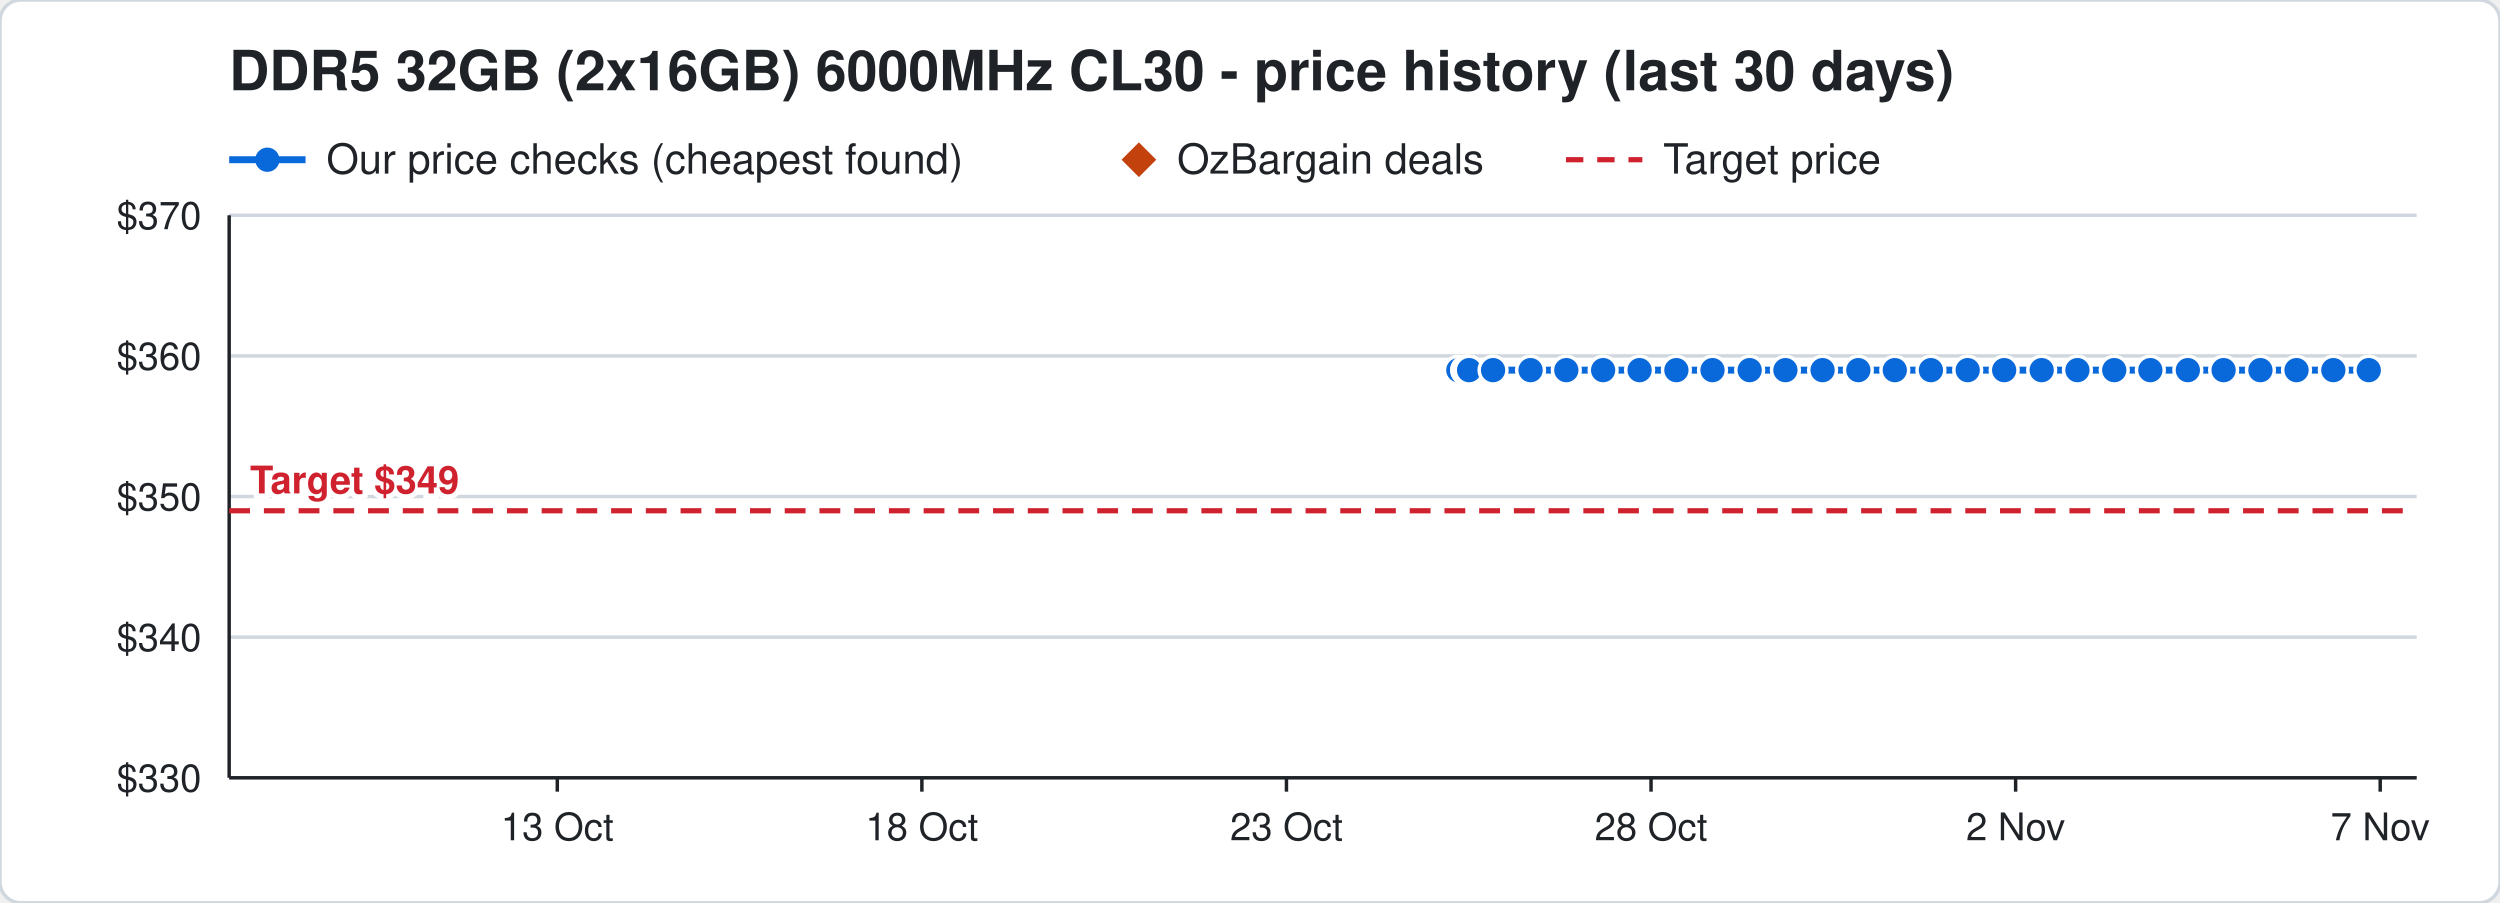
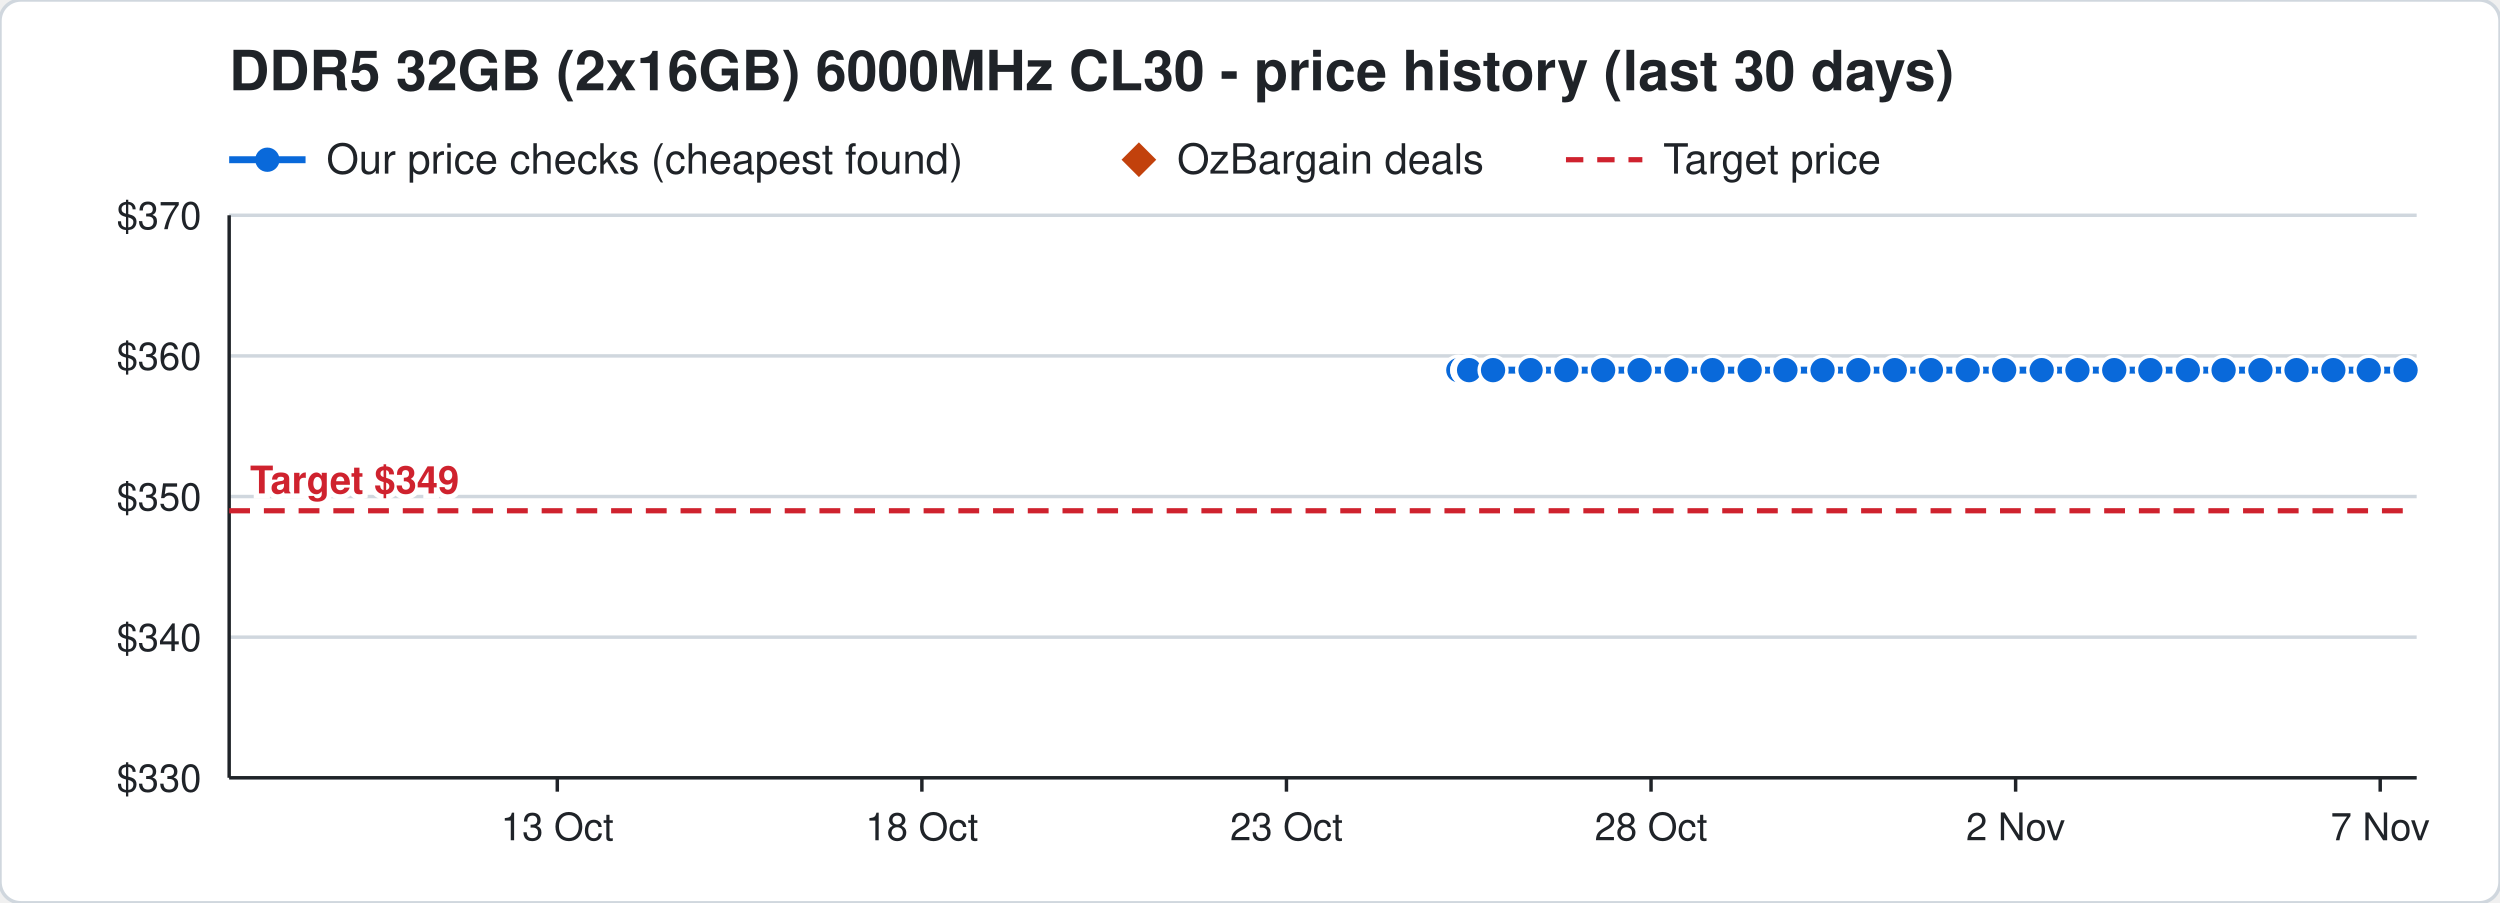
<svg xmlns="http://www.w3.org/2000/svg" width="720" height="260" viewBox="0 0 720 260" font-family="Segoe UI, Helvetica, Arial, sans-serif">
  <rect width="720" height="260" rx="6" fill="#ffffff" stroke="#d0d7de" />
  <text x="66" y="26" font-size="16" font-weight="700" fill="#1f2328">DDR5 32GB (2x16GB) 6000MHz CL30 - price history (last 30 days)</text>
  <line x1="66" y1="46" x2="88" y2="46" stroke="#0969da" stroke-width="2" />
  <circle cx="77" cy="46" r="3.5" fill="#0969da" />
  <text x="94" y="50" font-size="12" fill="#1f2328">Our price checks (cheapest found)</text>
  <path d="M328 41 l5 5 l-5 5 l-5 -5 z" fill="#c2410c" />
  <text x="339" y="50" font-size="12" fill="#1f2328">OzBargain deals</text>
  <line x1="451" y1="46" x2="473" y2="46" stroke="#cf222e" stroke-width="1.5" stroke-dasharray="5 4" />
  <text x="479" y="50" font-size="12" fill="#1f2328">Target price</text>
  <line x1="66" y1="224.0" x2="696" y2="224.0" stroke="#d0d7de" />
  <text x="58" y="228.0" font-size="11" text-anchor="end" fill="#1f2328">$330</text>
  <line x1="66" y1="183.5" x2="696" y2="183.5" stroke="#d0d7de" />
  <text x="58" y="187.5" font-size="11" text-anchor="end" fill="#1f2328">$340</text>
  <line x1="66" y1="143.0" x2="696" y2="143.0" stroke="#d0d7de" />
  <text x="58" y="147.0" font-size="11" text-anchor="end" fill="#1f2328">$350</text>
  <line x1="66" y1="102.5" x2="696" y2="102.5" stroke="#d0d7de" />
  <text x="58" y="106.5" font-size="11" text-anchor="end" fill="#1f2328">$360</text>
  <line x1="66" y1="62.0" x2="696" y2="62.0" stroke="#d0d7de" />
  <text x="58" y="66.0" font-size="11" text-anchor="end" fill="#1f2328">$370</text>
  <line x1="685.5" y1="224" x2="685.5" y2="228" stroke="#1f2328" />
  <text x="685.5" y="242" font-size="11" text-anchor="middle" fill="#1f2328">7 Nov</text>
  <line x1="580.5" y1="224" x2="580.5" y2="228" stroke="#1f2328" />
  <text x="580.5" y="242" font-size="11" text-anchor="middle" fill="#1f2328">2 Nov</text>
  <line x1="475.5" y1="224" x2="475.5" y2="228" stroke="#1f2328" />
  <text x="475.5" y="242" font-size="11" text-anchor="middle" fill="#1f2328">28 Oct</text>
  <line x1="370.5" y1="224" x2="370.5" y2="228" stroke="#1f2328" />
  <text x="370.5" y="242" font-size="11" text-anchor="middle" fill="#1f2328">23 Oct</text>
  <line x1="265.5" y1="224" x2="265.5" y2="228" stroke="#1f2328" />
  <text x="265.5" y="242" font-size="11" text-anchor="middle" fill="#1f2328">18 Oct</text>
  <line x1="160.5" y1="224" x2="160.5" y2="228" stroke="#1f2328" />
  <text x="160.5" y="242" font-size="11" text-anchor="middle" fill="#1f2328">13 Oct</text>
  <line x1="66" y1="224" x2="696" y2="224" stroke="#1f2328" />
  <line x1="66" y1="62" x2="66" y2="224" stroke="#1f2328" />
  <line x1="66" y1="147.1" x2="696" y2="147.1" stroke="#cf222e" stroke-width="1.5" stroke-dasharray="6 4" />
  <text x="72" y="142.1" font-size="11" font-weight="700" text-anchor="start" fill="#cf222e" stroke="#ffffff" stroke-width="3" paint-order="stroke">Target $349</text>
-   <polyline points="420.0,106.6 422.1,106.6 422.2,106.6 422.9,106.6 423.0,106.6 423.1,106.6 430.0,106.6 440.8,106.6 451.1,106.6 461.7,106.6 472.2,106.6 482.8,106.6 493.2,106.6 503.9,106.6 514.2,106.6 524.9,106.6 535.2,106.6 545.7,106.6 556.1,106.6 566.7,106.6 577.2,106.6 588.0,106.6 598.3,106.6 608.9,106.6 619.3,106.6 630.1,106.6 640.4,106.6 651.0,106.6 661.4,106.6 672.0,106.6 682.2,106.6" fill="none" stroke="#0969da" stroke-width="2" />
+   <polyline points="420.0,106.6 422.1,106.6 422.2,106.6 422.9,106.6 423.0,106.6 423.1,106.6 430.0,106.6 440.8,106.6 451.1,106.6 461.7,106.6 472.2,106.6 482.8,106.6 493.2,106.6 503.9,106.6 514.2,106.6 524.9,106.6 535.2,106.6 545.7,106.6 556.1,106.6 566.7,106.6 577.2,106.6 588.0,106.6 598.3,106.6 608.9,106.6 619.3,106.6 630.1,106.6 640.4,106.6 651.0,106.6 661.4,106.6 672.0,106.6 682.2,106.6 692.8,106.6" fill="none" stroke="#0969da" stroke-width="2" />
  <circle cx="420.0" cy="106.6" r="4" fill="#0969da" stroke="#ffffff" stroke-width="1" />
  <circle cx="422.1" cy="106.6" r="4" fill="#0969da" stroke="#ffffff" stroke-width="1" />
  <circle cx="422.2" cy="106.6" r="4" fill="#0969da" stroke="#ffffff" stroke-width="1" />
  <circle cx="422.9" cy="106.6" r="4" fill="#0969da" stroke="#ffffff" stroke-width="1" />
  <circle cx="423.0" cy="106.6" r="4" fill="#0969da" stroke="#ffffff" stroke-width="1" />
  <circle cx="423.1" cy="106.6" r="4" fill="#0969da" stroke="#ffffff" stroke-width="1" />
  <circle cx="430.0" cy="106.6" r="4" fill="#0969da" stroke="#ffffff" stroke-width="1" />
  <circle cx="440.8" cy="106.6" r="4" fill="#0969da" stroke="#ffffff" stroke-width="1" />
  <circle cx="451.1" cy="106.6" r="4" fill="#0969da" stroke="#ffffff" stroke-width="1" />
  <circle cx="461.7" cy="106.6" r="4" fill="#0969da" stroke="#ffffff" stroke-width="1" />
  <circle cx="472.2" cy="106.6" r="4" fill="#0969da" stroke="#ffffff" stroke-width="1" />
  <circle cx="482.8" cy="106.6" r="4" fill="#0969da" stroke="#ffffff" stroke-width="1" />
  <circle cx="493.2" cy="106.6" r="4" fill="#0969da" stroke="#ffffff" stroke-width="1" />
  <circle cx="503.9" cy="106.6" r="4" fill="#0969da" stroke="#ffffff" stroke-width="1" />
  <circle cx="514.2" cy="106.6" r="4" fill="#0969da" stroke="#ffffff" stroke-width="1" />
  <circle cx="524.9" cy="106.6" r="4" fill="#0969da" stroke="#ffffff" stroke-width="1" />
  <circle cx="535.2" cy="106.6" r="4" fill="#0969da" stroke="#ffffff" stroke-width="1" />
  <circle cx="545.7" cy="106.6" r="4" fill="#0969da" stroke="#ffffff" stroke-width="1" />
  <circle cx="556.1" cy="106.6" r="4" fill="#0969da" stroke="#ffffff" stroke-width="1" />
  <circle cx="566.7" cy="106.6" r="4" fill="#0969da" stroke="#ffffff" stroke-width="1" />
  <circle cx="577.2" cy="106.6" r="4" fill="#0969da" stroke="#ffffff" stroke-width="1" />
  <circle cx="588.0" cy="106.6" r="4" fill="#0969da" stroke="#ffffff" stroke-width="1" />
  <circle cx="598.3" cy="106.6" r="4" fill="#0969da" stroke="#ffffff" stroke-width="1" />
  <circle cx="608.9" cy="106.6" r="4" fill="#0969da" stroke="#ffffff" stroke-width="1" />
  <circle cx="619.3" cy="106.6" r="4" fill="#0969da" stroke="#ffffff" stroke-width="1" />
  <circle cx="630.1" cy="106.6" r="4" fill="#0969da" stroke="#ffffff" stroke-width="1" />
  <circle cx="640.4" cy="106.6" r="4" fill="#0969da" stroke="#ffffff" stroke-width="1" />
  <circle cx="651.0" cy="106.6" r="4" fill="#0969da" stroke="#ffffff" stroke-width="1" />
  <circle cx="661.4" cy="106.6" r="4" fill="#0969da" stroke="#ffffff" stroke-width="1" />
  <circle cx="672.0" cy="106.6" r="4" fill="#0969da" stroke="#ffffff" stroke-width="1" />
  <circle cx="682.2" cy="106.6" r="4" fill="#0969da" stroke="#ffffff" stroke-width="1" />
+   <circle cx="692.8" cy="106.6" r="4" fill="#0969da" stroke="#ffffff" stroke-width="1" />
</svg>
